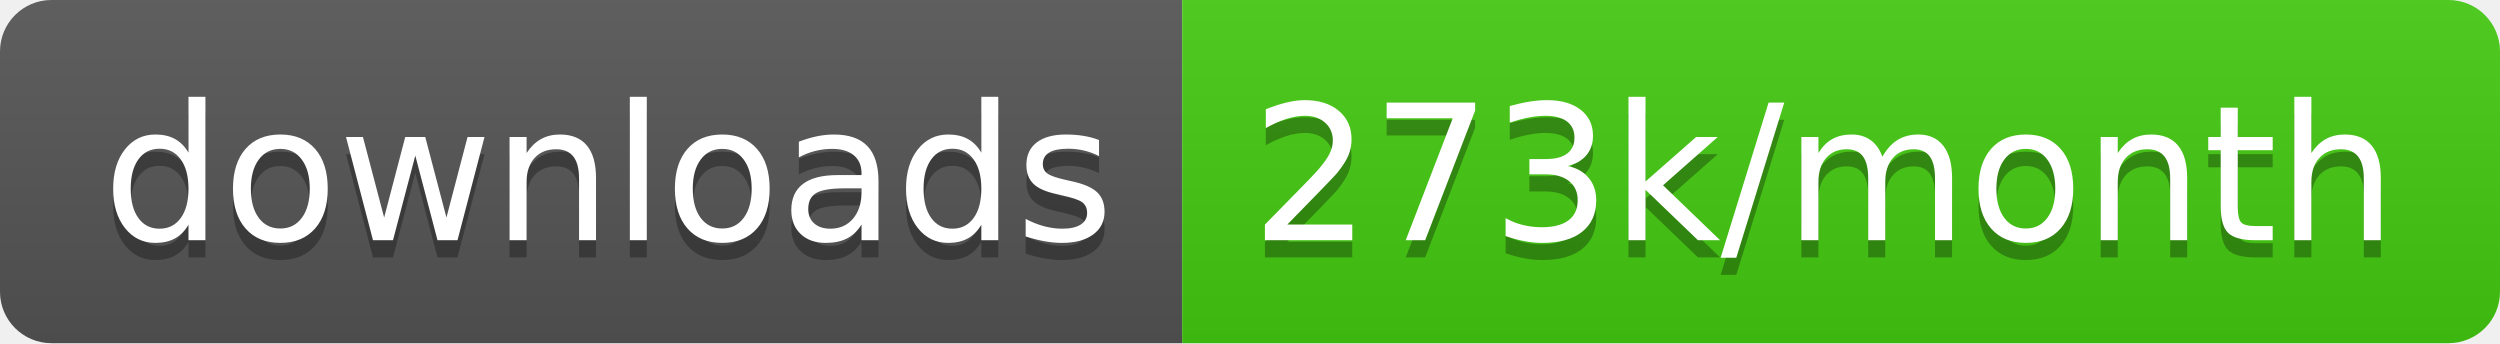
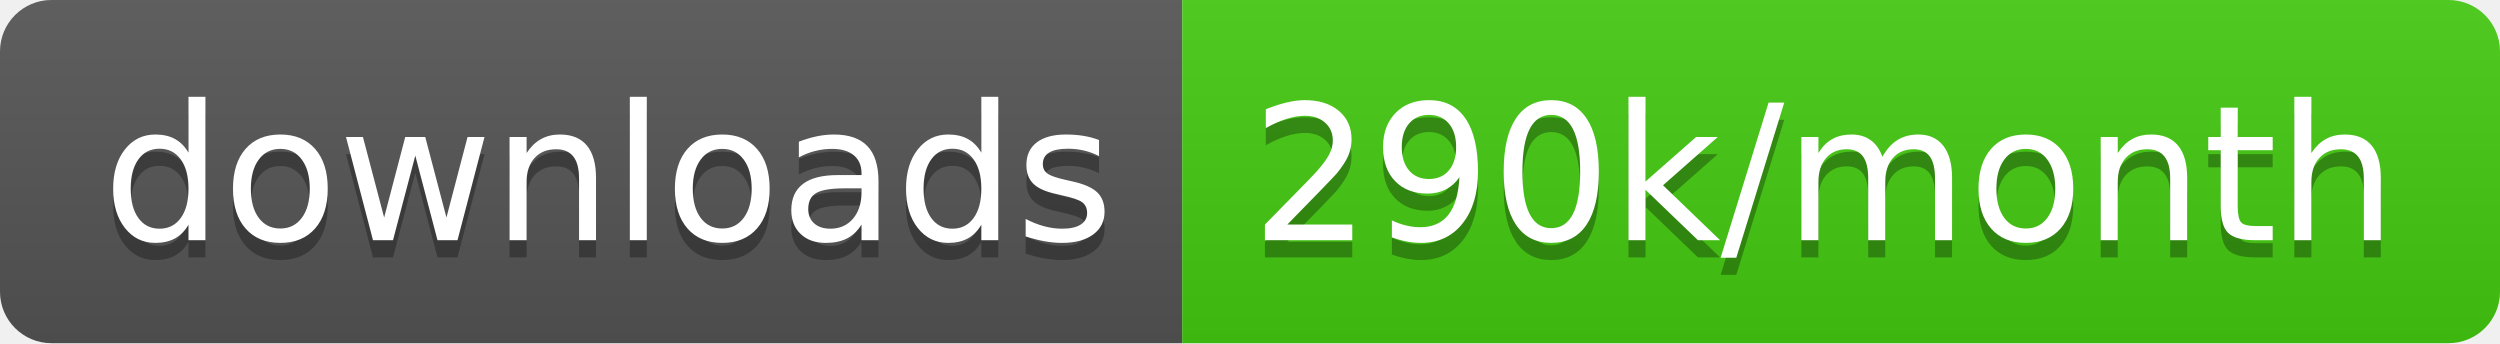
<svg xmlns="http://www.w3.org/2000/svg" width="145.7" height="20">
  <linearGradient id="smooth" x2="0" y2="100%">
    <stop offset="0" stop-color="#bbb" stop-opacity=".1" />
    <stop offset="1" stop-opacity=".1" />
  </linearGradient>
  <clipPath id="round">
    <rect width="145.7" height="20" rx="3" fill="#fff" />
  </clipPath>
  <g clip-path="url(#round)">
    <rect width="68.9" height="20" fill="#555" />
    <rect x="68.9" width="76.8" height="20" fill="#4c1" />
    <rect width="145.7" height="20" fill="url(#smooth)" />
  </g>
  <g fill="#fff" text-anchor="middle" font-family="DejaVu Sans,Verdana,Geneva,sans-serif" font-size="110">
    <text x="354.5" y="150" fill="#010101" fill-opacity=".3" transform="scale(0.1)" textLength="589.0" lengthAdjust="spacing">downloads</text>
    <text x="354.5" y="140" transform="scale(0.1)" textLength="589.0" lengthAdjust="spacing">downloads</text>
-     <text x="1063.0" y="150" fill="#010101" fill-opacity=".3" transform="scale(0.1)" textLength="668.0" lengthAdjust="spacing">273k/month</text>
-     <text x="1063.0" y="140" transform="scale(0.1)" textLength="668.0" lengthAdjust="spacing">273k/month</text>
+     <text x="1063.0" y="150" fill="#010101" fill-opacity=".3" transform="scale(0.1)" textLength="668.0" lengthAdjust="spacing">290k/month</text>
+     <text x="1063.0" y="140" transform="scale(0.1)" textLength="668.0" lengthAdjust="spacing">290k/month</text>
  </g>
</svg>
